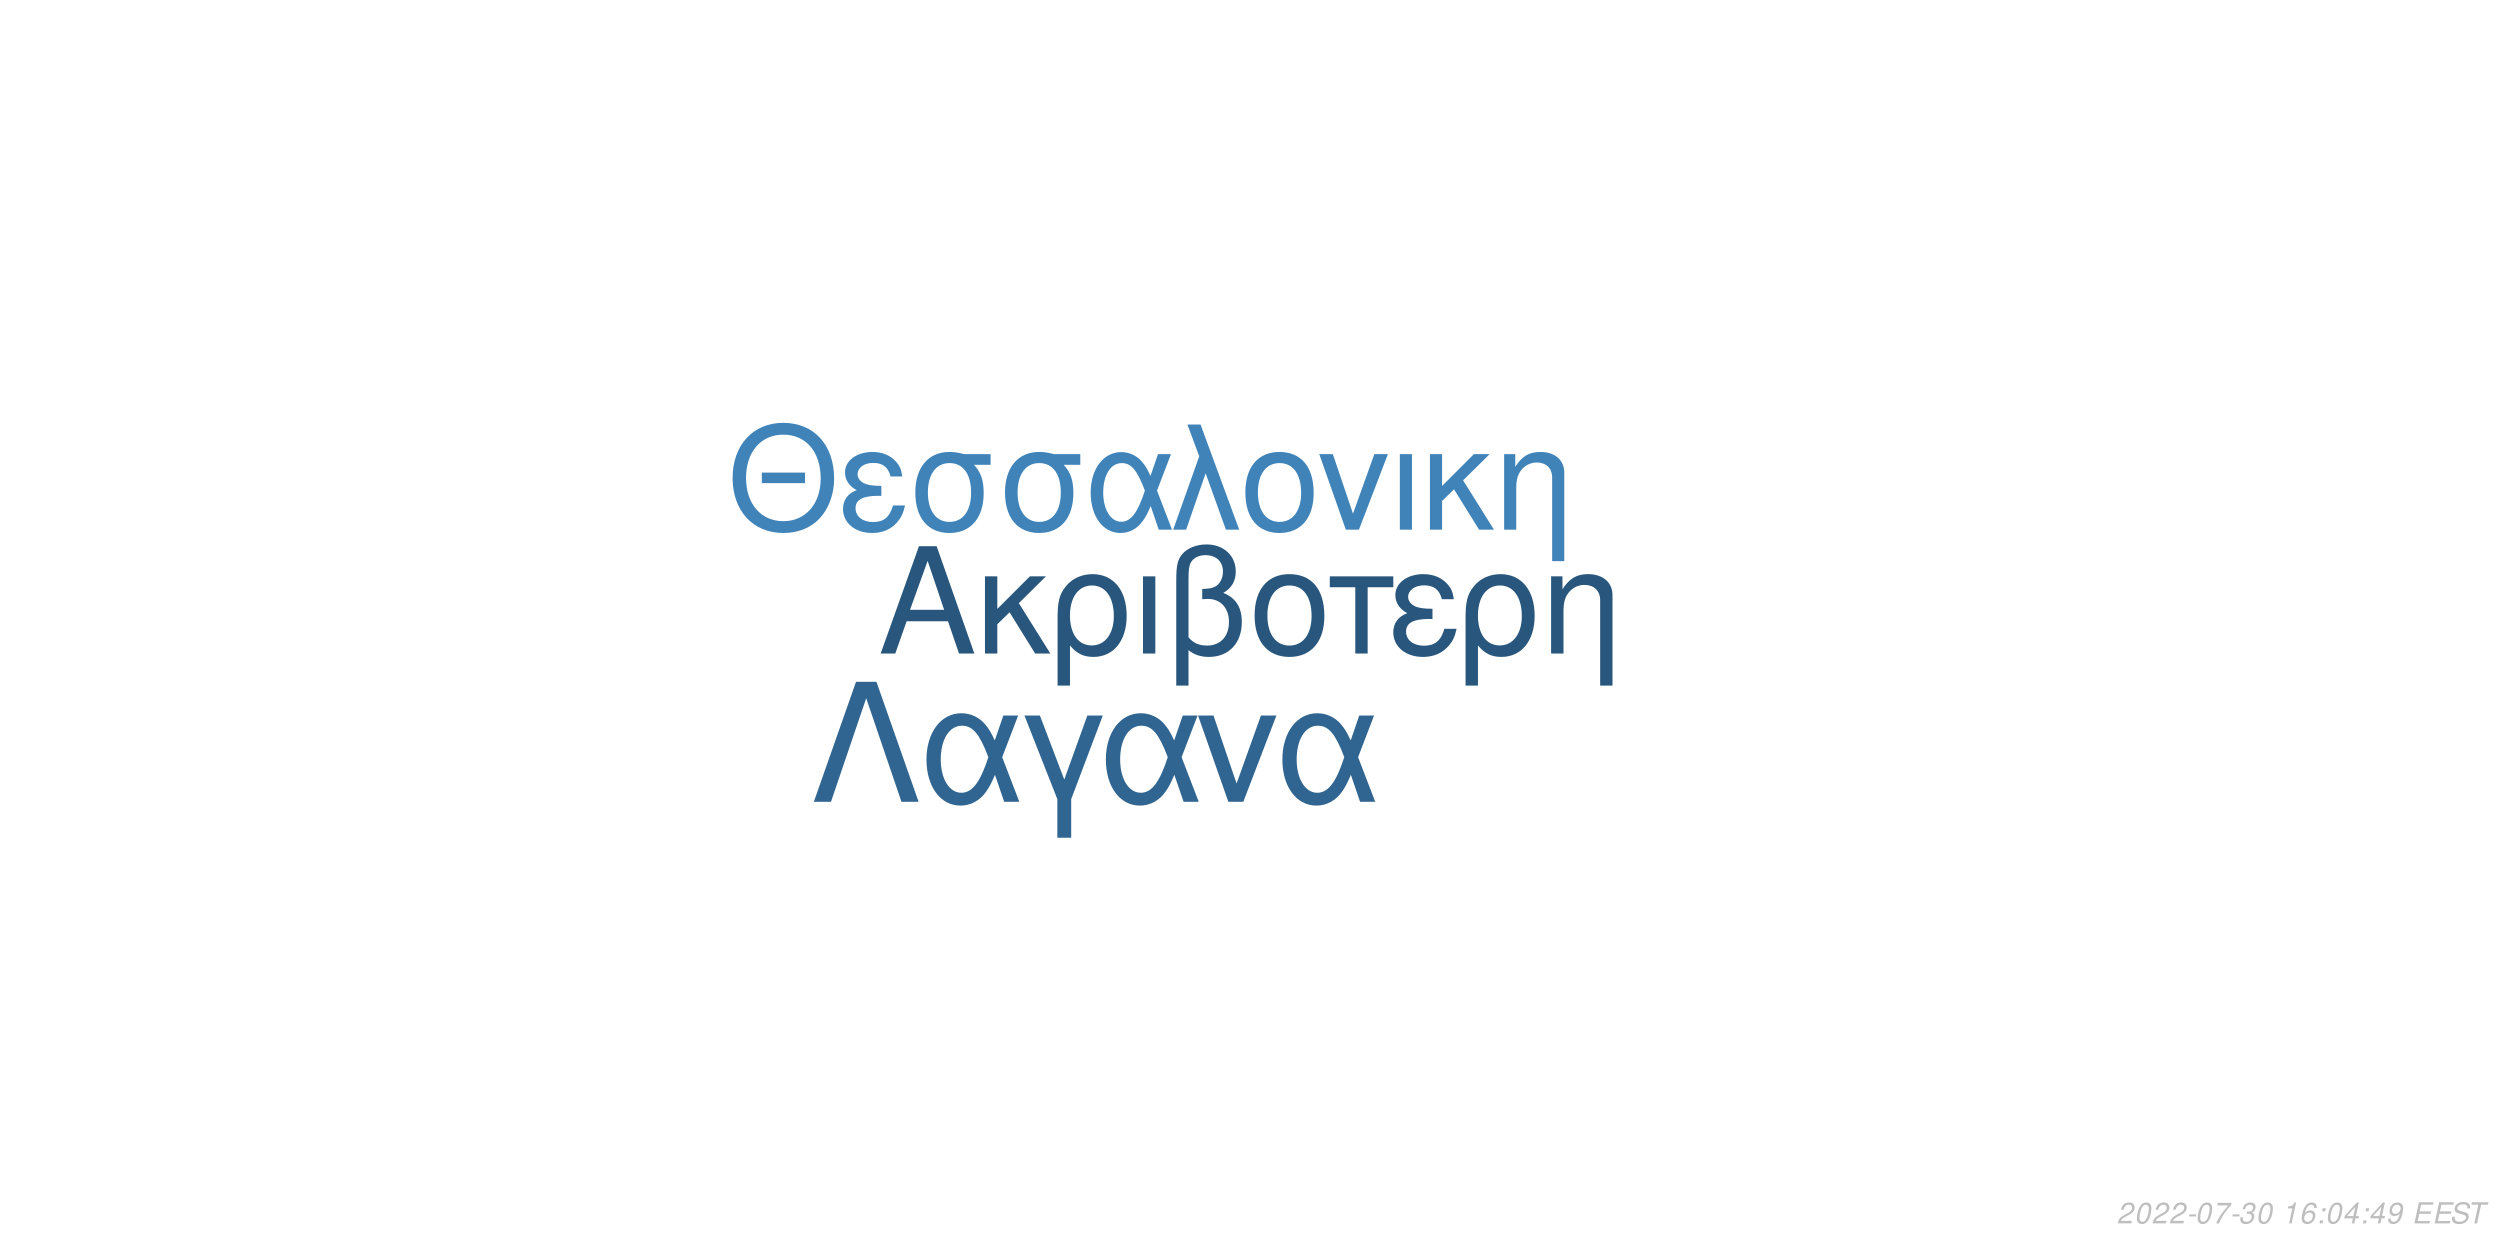
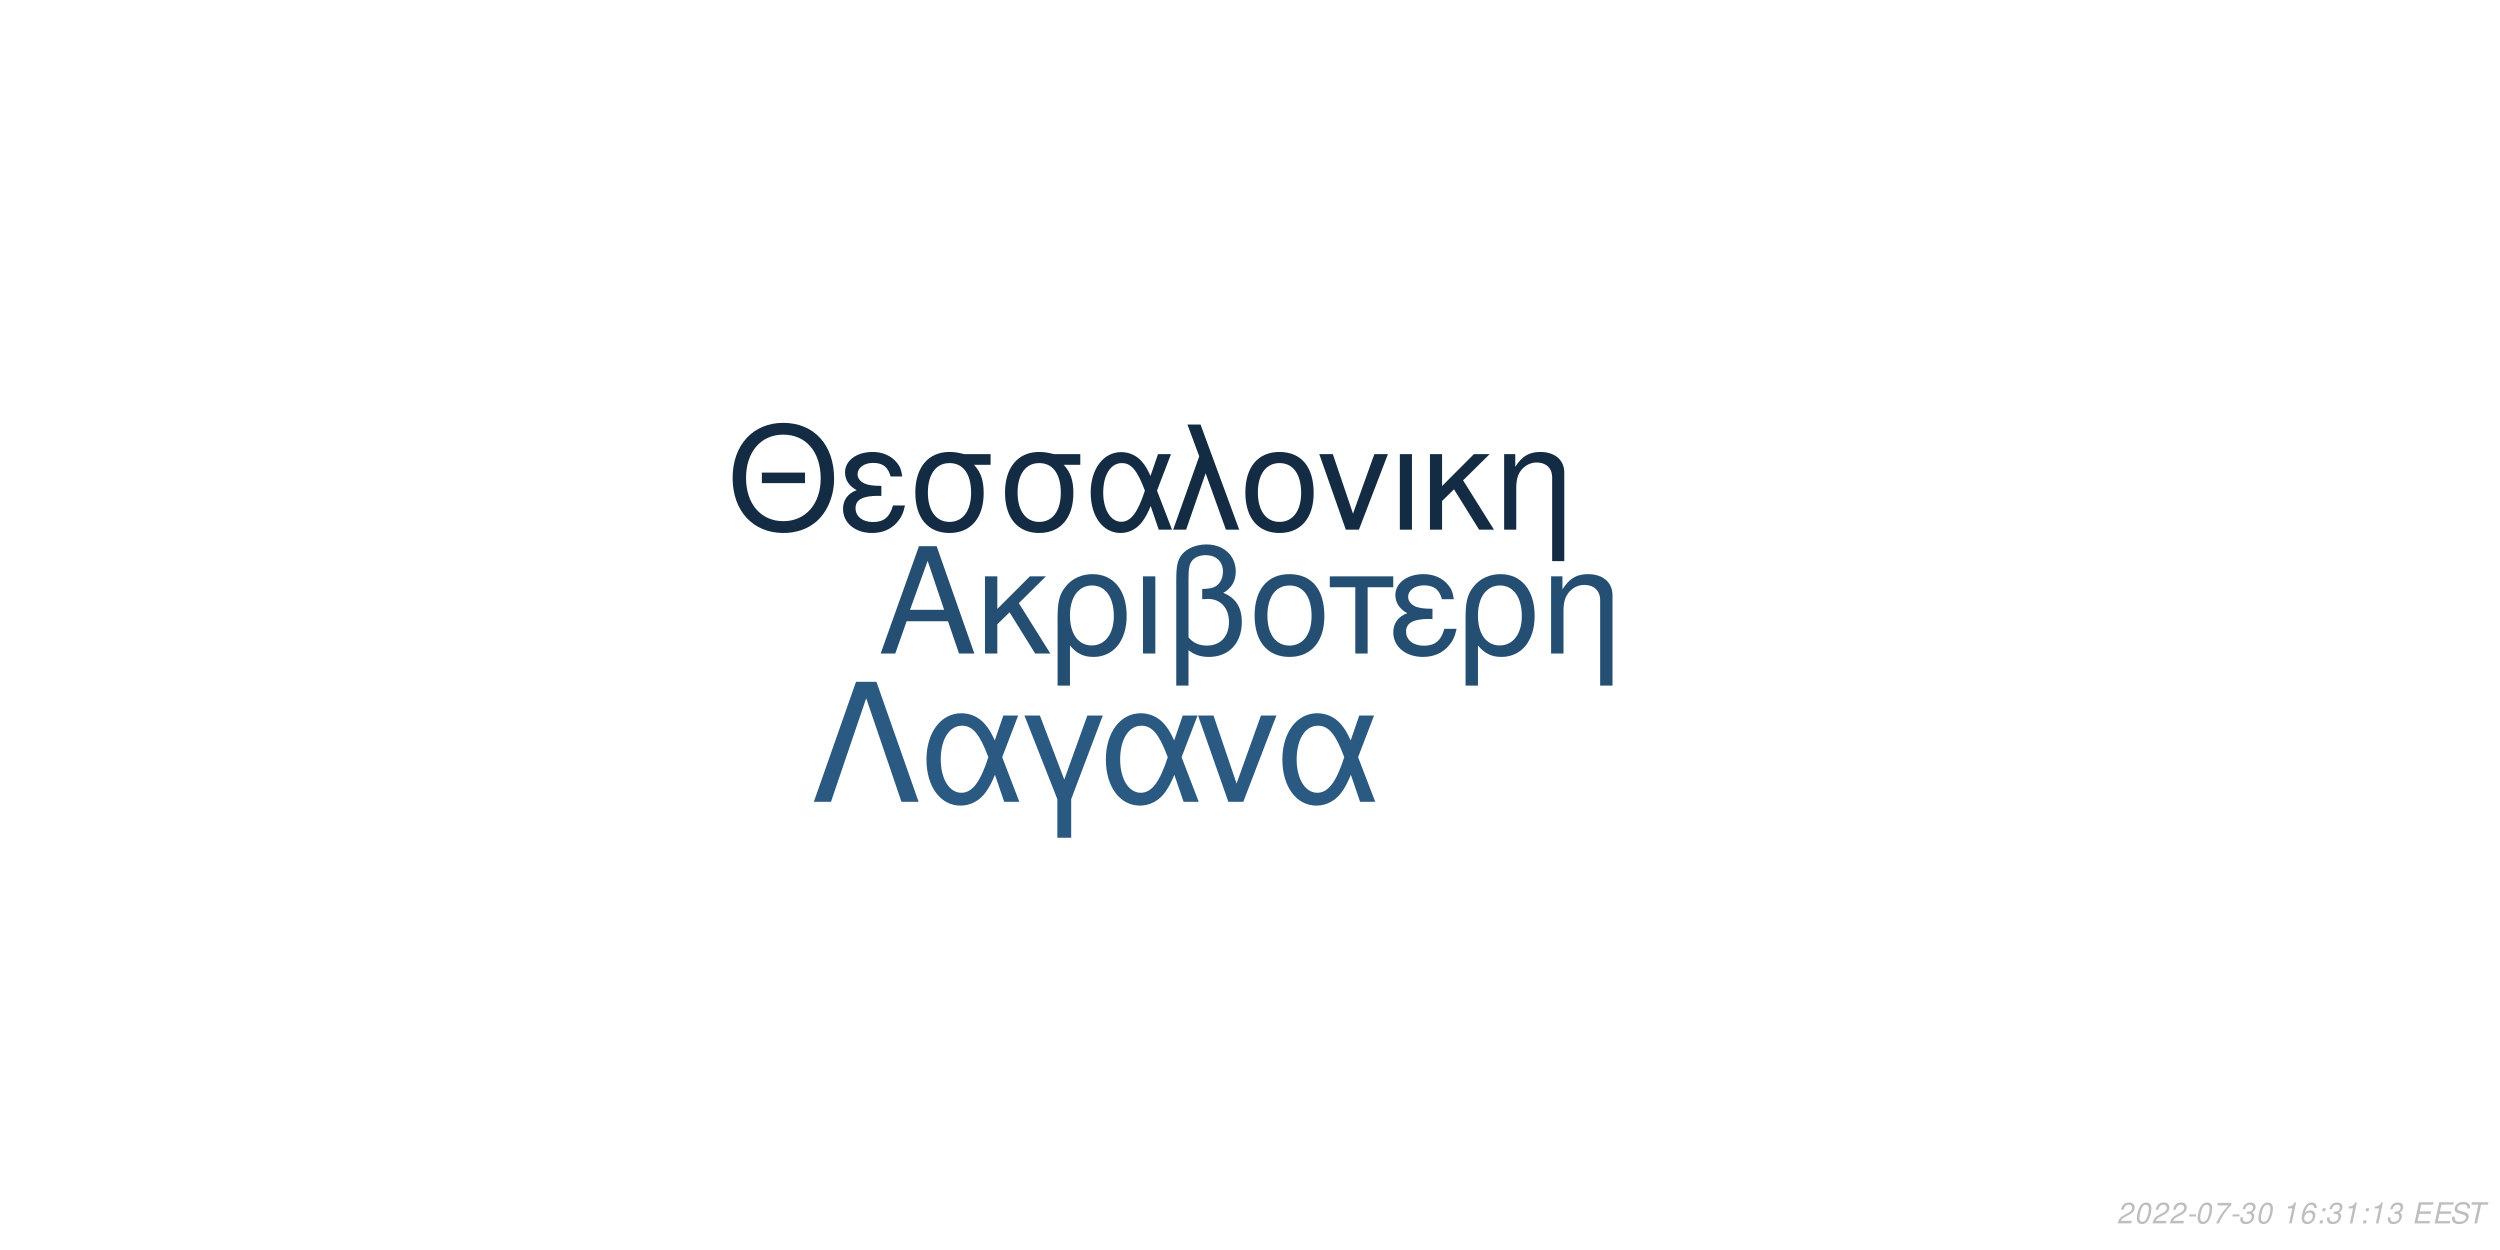
<svg xmlns="http://www.w3.org/2000/svg" xmlns:xlink="http://www.w3.org/1999/xlink" width="864pt" height="432pt" viewBox="0 0 864 432" version="1.1">
  <defs>
    <g>
      <symbol overflow="visible" id="glyph0-0">
        <path style="stroke:none;" d="" />
      </symbol>
      <symbol overflow="visible" id="glyph0-1">
        <path style="stroke:none;" d="M 24.125 -11.141 L 27.938 0 L 33.234 0 L 20.203 -37.094 L 14.094 -37.094 L 0.859 0 L 5.906 0 L 9.828 -11.141 Z M 22.797 -15.109 L 11 -15.109 L 17.094 -32.016 Z M 22.797 -15.109 " />
      </symbol>
      <symbol overflow="visible" id="glyph0-2">
        <path style="stroke:none;" d="M 7.172 -15.422 L 7.172 -26.672 L 2.906 -26.672 L 2.906 0 L 7.172 0 L 7.172 -10.125 L 11.406 -14.25 L 20.25 0 L 25.5 0 L 14.609 -17.406 L 23.969 -26.672 L 18.422 -26.672 Z M 7.172 -15.422 " />
      </symbol>
      <symbol overflow="visible" id="glyph0-3">
        <path style="stroke:none;" d="M 3 11.094 L 7.281 11.094 L 7.281 -2.797 C 9.516 -0.047 11.953 1.172 15.375 1.172 C 22.344 1.172 26.875 -4.422 26.875 -13.031 C 26.875 -21.891 22.297 -27.438 15.062 -27.438 C 11.297 -27.438 7.984 -25.906 5.797 -23.156 C 3.672 -20.516 3 -17.969 3 -12.359 Z M 14.906 -23.516 C 19.547 -23.516 22.438 -19.438 22.438 -12.922 C 22.438 -6.812 19.391 -2.797 14.812 -2.797 C 10.172 -2.797 7.281 -6.766 7.281 -13.125 C 7.281 -19.484 10.234 -23.516 14.906 -23.516 Z M 14.906 -23.516 " />
      </symbol>
      <symbol overflow="visible" id="glyph0-4">
        <path style="stroke:none;" d="M 3.516 0 L 7.781 0 L 7.781 -26.672 L 3.516 -26.672 Z M 3.516 0 " />
      </symbol>
      <symbol overflow="visible" id="glyph0-5">
        <path style="stroke:none;" d="M 4.016 11.094 L 8.25 11.094 L 8.25 -1.172 C 10.172 0.406 12.422 1.172 15.312 1.172 C 22.188 1.172 26.672 -3.609 26.672 -10.891 C 26.672 -15.984 24.578 -19.234 20.25 -20.969 C 23.109 -22.547 24.578 -25.031 24.578 -28.344 C 24.578 -33.844 20.406 -37.703 14.453 -37.703 C 10.938 -37.703 7.734 -36.391 6 -34.25 C 4.484 -32.422 4.016 -30.328 4.016 -25.391 Z M 8.25 -25.656 C 8.25 -29.359 8.5 -30.844 9.469 -32.062 C 10.375 -33.281 12.156 -34 14.094 -34 C 17.812 -34 20.156 -31.812 20.156 -28.297 C 20.156 -25.953 18.984 -23.812 17.297 -23.047 C 16.281 -22.547 15.469 -22.438 12.984 -22.297 L 12.984 -18.781 C 13.734 -18.828 14.344 -18.875 14.969 -18.875 C 19.344 -18.875 22.234 -15.719 22.234 -10.891 C 22.234 -5.906 19.281 -2.75 14.656 -2.75 C 11.953 -2.75 9.922 -3.609 8.25 -5.594 Z M 8.25 -25.656 " />
      </symbol>
      <symbol overflow="visible" id="glyph0-6">
        <path style="stroke:none;" d="M 14.094 -27.438 C 6.562 -27.438 2.094 -22.094 2.094 -13.125 C 2.094 -4.125 6.562 1.172 14.141 1.172 C 21.672 1.172 26.203 -4.172 26.203 -12.922 C 26.203 -22.188 21.828 -27.438 14.094 -27.438 Z M 14.141 -23.516 C 18.938 -23.516 21.781 -19.594 21.781 -12.984 C 21.781 -6.672 18.828 -2.75 14.141 -2.75 C 9.422 -2.75 6.516 -6.672 6.516 -13.125 C 6.516 -19.594 9.422 -23.516 14.141 -23.516 Z M 14.141 -23.516 " />
      </symbol>
      <symbol overflow="visible" id="glyph0-7">
        <path style="stroke:none;" d="M 7.891 0 L 12.156 0 L 12.156 -22.906 L 21.016 -22.906 L 21.016 -26.672 L -0.922 -26.672 L -0.922 -22.906 L 7.891 -22.906 Z M 7.891 0 " />
      </symbol>
      <symbol overflow="visible" id="glyph0-8">
        <path style="stroke:none;" d="M 14.562 -15.469 C 11.344 -15.469 9.562 -15.781 8.297 -16.438 C 6.922 -17.203 6.156 -18.328 6.156 -19.547 C 6.156 -21.891 8.453 -23.562 11.656 -23.562 C 15.062 -23.562 16.953 -22.094 17.812 -18.781 L 21.938 -18.781 C 21.578 -21.266 21.062 -22.5 19.797 -23.922 C 17.812 -26.203 14.906 -27.438 11.453 -27.438 C 5.797 -27.438 1.734 -24.375 1.734 -20.203 C 1.734 -17.609 3.156 -15.375 5.859 -13.938 C 2.797 -12.875 1.016 -10.484 1.016 -7.328 C 1.016 -2.391 5.297 1.172 11.25 1.172 C 14.969 1.172 17.906 -0.109 20.156 -2.641 C 21.578 -4.328 22.297 -5.797 22.906 -8.547 L 18.672 -8.547 C 17.5 -4.422 15.422 -2.703 11.609 -2.703 C 7.938 -2.703 5.438 -4.688 5.438 -7.578 C 5.438 -10.578 7.938 -11.953 13.484 -11.953 C 13.641 -11.953 14.094 -11.953 14.562 -11.906 Z M 14.562 -15.469 " />
      </symbol>
      <symbol overflow="visible" id="glyph0-9">
        <path style="stroke:none;" d="M 3.562 -26.672 L 3.562 0 L 7.844 0 L 7.844 -14.703 C 7.844 -17.906 8.5 -19.891 10.031 -21.531 C 11.406 -22.953 13.188 -23.719 15.062 -23.719 C 18.375 -23.719 20.516 -21.672 20.516 -18.469 L 20.516 11.094 L 24.781 11.094 L 24.781 -20.156 C 24.781 -24.578 21.469 -27.438 16.328 -27.438 C 12.359 -27.438 9.828 -25.906 7.484 -22.188 L 7.484 -26.672 Z M 3.562 -26.672 " />
      </symbol>
      <symbol overflow="visible" id="glyph1-0">
        <path style="stroke:none;" d="" />
      </symbol>
      <symbol overflow="visible" id="glyph1-1">
        <path style="stroke:none;" d="M 26.859 -19.734 L 11.953 -19.734 L 11.953 -16.094 L 26.859 -16.094 Z M 19.328 -36.922 C 8.922 -36.922 1.844 -29.25 1.844 -17.891 C 1.844 -6.484 8.875 1.141 19.391 1.141 C 23.812 1.141 27.703 -0.203 30.641 -2.688 C 34.578 -6.031 36.922 -11.656 36.922 -17.594 C 36.922 -29.297 30 -36.922 19.328 -36.922 Z M 19.328 -32.844 C 27.203 -32.844 32.281 -26.906 32.281 -17.688 C 32.281 -8.922 27.062 -2.938 19.391 -2.938 C 11.609 -2.938 6.484 -8.922 6.484 -17.891 C 6.484 -26.859 11.609 -32.844 19.328 -32.844 Z M 19.328 -32.844 " />
      </symbol>
      <symbol overflow="visible" id="glyph1-2">
        <path style="stroke:none;" d="M 14.25 -15.141 C 11.109 -15.141 9.375 -15.453 8.125 -16.094 C 6.781 -16.844 6.031 -17.938 6.031 -19.141 C 6.031 -21.422 8.266 -23.078 11.406 -23.078 C 14.75 -23.078 16.594 -21.625 17.438 -18.391 L 21.469 -18.391 C 21.125 -20.828 20.625 -22.031 19.391 -23.422 C 17.438 -25.656 14.594 -26.859 11.219 -26.859 C 5.688 -26.859 1.688 -23.875 1.688 -19.781 C 1.688 -17.234 3.094 -15.047 5.734 -13.656 C 2.734 -12.609 1 -10.266 1 -7.172 C 1 -2.344 5.188 1.141 11.016 1.141 C 14.656 1.141 17.547 -0.094 19.734 -2.594 C 21.125 -4.234 21.828 -5.688 22.422 -8.375 L 18.281 -8.375 C 17.141 -4.328 15.094 -2.641 11.359 -2.641 C 7.766 -2.641 5.328 -4.578 5.328 -7.422 C 5.328 -10.359 7.766 -11.703 13.203 -11.703 C 13.359 -11.703 13.797 -11.703 14.25 -11.656 Z M 14.25 -15.141 " />
      </symbol>
      <symbol overflow="visible" id="glyph1-3">
        <path style="stroke:none;" d="M 29 -26.109 L 19.938 -26.109 C 17.594 -26.703 16.438 -26.859 14.703 -26.859 C 7.469 -26.859 2.984 -21.469 2.984 -12.859 C 2.984 -4.031 7.375 1.141 14.797 1.141 C 22.172 1.141 26.609 -4.078 26.609 -12.656 C 26.609 -17.047 25.656 -19.828 23.266 -22.422 L 29 -22.422 Z M 14.797 -23.016 C 19.531 -23.016 22.266 -19.234 22.266 -12.75 C 22.266 -6.531 19.438 -2.688 14.797 -2.688 C 10.172 -2.688 7.328 -6.531 7.328 -12.859 C 7.328 -19.188 10.172 -23.016 14.797 -23.016 Z M 14.797 -23.016 " />
      </symbol>
      <symbol overflow="visible" id="glyph1-4">
        <path style="stroke:none;" d="M 29.344 -26.109 L 24.859 -26.109 L 22.266 -18.578 C 21.125 -21.031 20.484 -22.125 19.328 -23.469 C 17.547 -25.609 14.906 -26.812 12.156 -26.812 C 5.984 -26.812 1.594 -20.984 1.594 -12.812 C 1.594 -4.578 5.828 1.141 11.906 1.141 C 14.953 1.141 17.734 -0.344 19.625 -3.047 C 20.672 -4.531 21.281 -5.688 22.328 -8.172 L 25.109 0 L 29.703 0 L 24.516 -13.5 Z M 20.328 -13.5 C 17.891 -5.922 15.453 -2.734 12.156 -2.734 C 8.516 -2.734 5.922 -6.922 5.922 -12.812 C 5.922 -18.938 8.516 -23.016 12.359 -23.016 C 15.594 -23.016 17.688 -20.531 20.328 -13.5 Z M 20.328 -13.5 " />
      </symbol>
      <symbol overflow="visible" id="glyph1-5">
        <path style="stroke:none;" d="M 1.094 0 L 5.578 0 L 12.312 -19.484 L 19.328 0 L 23.922 0 L 10.562 -36.328 L 6.031 -36.328 L 10.109 -25.359 Z M 1.094 0 " />
      </symbol>
      <symbol overflow="visible" id="glyph1-6">
        <path style="stroke:none;" d="M 13.797 -26.859 C 6.422 -26.859 2.047 -21.625 2.047 -12.859 C 2.047 -4.031 6.422 1.141 13.859 1.141 C 21.234 1.141 25.656 -4.078 25.656 -12.656 C 25.656 -21.719 21.375 -26.859 13.797 -26.859 Z M 13.859 -23.016 C 18.531 -23.016 21.328 -19.188 21.328 -12.703 C 21.328 -6.531 18.438 -2.688 13.859 -2.688 C 9.219 -2.688 6.375 -6.531 6.375 -12.859 C 6.375 -19.188 9.219 -23.016 13.859 -23.016 Z M 13.859 -23.016 " />
      </symbol>
      <symbol overflow="visible" id="glyph1-7">
        <path style="stroke:none;" d="M 14.297 0 L 24.312 -26.109 L 19.625 -26.109 L 12.25 -5.531 L 5.281 -26.109 L 0.594 -26.109 L 9.766 0 Z M 14.297 0 " />
      </symbol>
      <symbol overflow="visible" id="glyph1-8">
        <path style="stroke:none;" d="M 3.438 0 L 7.625 0 L 7.625 -26.109 L 3.438 -26.109 Z M 3.438 0 " />
      </symbol>
      <symbol overflow="visible" id="glyph1-9">
        <path style="stroke:none;" d="M 7.031 -15.094 L 7.031 -26.109 L 2.844 -26.109 L 2.844 0 L 7.031 0 L 7.031 -9.922 L 11.156 -13.953 L 19.828 0 L 24.969 0 L 14.297 -17.047 L 23.469 -26.109 L 18.031 -26.109 Z M 7.031 -15.094 " />
      </symbol>
      <symbol overflow="visible" id="glyph1-10">
        <path style="stroke:none;" d="M 3.484 -26.109 L 3.484 0 L 7.672 0 L 7.672 -14.406 C 7.672 -17.547 8.328 -19.484 9.812 -21.078 C 11.156 -22.469 12.906 -23.219 14.75 -23.219 C 17.984 -23.219 20.078 -21.234 20.078 -18.094 L 20.078 10.859 L 24.266 10.859 L 24.266 -19.734 C 24.266 -24.062 21.031 -26.859 16 -26.859 C 12.109 -26.859 9.609 -25.359 7.328 -21.719 L 7.328 -26.109 Z M 3.484 -26.109 " />
      </symbol>
      <symbol overflow="visible" id="glyph2-0">
        <path style="stroke:none;" d="" />
      </symbol>
      <symbol overflow="visible" id="glyph2-1">
        <path style="stroke:none;" d="M 22.531 -41.484 L 15.484 -41.484 L 0.906 0 L 6.828 0 L 19 -35.797 L 31.188 0 L 37.109 0 Z M 22.531 -41.484 " />
      </symbol>
      <symbol overflow="visible" id="glyph2-2">
        <path style="stroke:none;" d="M 33.516 -29.812 L 28.391 -29.812 L 25.438 -21.219 C 24.125 -24.016 23.391 -25.266 22.078 -26.797 C 20.031 -29.25 17.016 -30.609 13.891 -30.609 C 6.828 -30.609 1.828 -23.953 1.828 -14.625 C 1.828 -5.234 6.656 1.312 13.594 1.312 C 17.078 1.312 20.266 -0.391 22.422 -3.469 C 23.609 -5.172 24.297 -6.484 25.5 -9.328 L 28.688 0 L 33.922 0 L 28 -15.422 Z M 23.219 -15.422 C 20.422 -6.766 17.641 -3.125 13.891 -3.125 C 9.734 -3.125 6.766 -7.906 6.766 -14.625 C 6.766 -21.625 9.734 -26.297 14.109 -26.297 C 17.812 -26.297 20.203 -23.453 23.219 -15.422 Z M 23.219 -15.422 " />
      </symbol>
      <symbol overflow="visible" id="glyph2-3">
        <path style="stroke:none;" d="M 12.062 12.406 L 16.844 12.406 L 16.844 -0.906 L 27.766 -29.812 L 22.422 -29.812 L 14.453 -7.688 L 6.031 -29.812 L 0.688 -29.812 L 12.062 -0.906 Z M 12.062 12.406 " />
      </symbol>
      <symbol overflow="visible" id="glyph2-4">
        <path style="stroke:none;" d="M 16.328 0 L 27.766 -29.812 L 22.422 -29.812 L 14 -6.312 L 6.031 -29.812 L 0.688 -29.812 L 11.156 0 Z M 16.328 0 " />
      </symbol>
      <symbol overflow="visible" id="glyph3-0">
        <path style="stroke:none;" d="" />
      </symbol>
      <symbol overflow="visible" id="glyph3-1">
        <path style="stroke:none;" d="M 5.234 -0.875 L 1.469 -0.875 C 1.641 -1.375 2.203 -1.891 3.109 -2.344 L 4.234 -2.938 C 5.562 -3.625 6.219 -4.469 6.219 -5.484 C 6.219 -5.938 6.062 -6.359 5.797 -6.656 C 5.469 -7.047 4.984 -7.234 4.312 -7.234 C 2.766 -7.234 1.891 -6.453 1.484 -4.734 L 2.375 -4.734 C 2.484 -5.188 2.609 -5.484 2.797 -5.75 C 3.094 -6.203 3.609 -6.453 4.188 -6.453 C 4.891 -6.453 5.344 -6.031 5.344 -5.375 C 5.344 -4.703 4.859 -4.094 4.016 -3.656 L 2.984 -3.125 C 1.234 -2.188 0.797 -1.656 0.344 -0.016 L 5.047 -0.016 Z M 5.234 -0.875 " />
      </symbol>
      <symbol overflow="visible" id="glyph3-2">
        <path style="stroke:none;" d="M 4.203 -7.234 C 3.375 -7.234 2.688 -6.812 2.125 -5.984 C 1.484 -5.047 0.984 -3.188 0.984 -1.734 C 0.984 -1.109 1.172 -0.562 1.484 -0.266 C 1.797 0.047 2.281 0.234 2.766 0.234 C 3.625 0.234 4.281 -0.156 4.859 -1.016 C 5.516 -1.953 6 -3.797 6 -5.266 C 6 -6.5 5.328 -7.234 4.203 -7.234 Z M 4.094 -6.453 C 4.734 -6.453 5.125 -5.984 5.125 -5.156 C 5.125 -4.203 4.781 -2.625 4.406 -1.812 C 3.984 -0.938 3.516 -0.547 2.875 -0.547 C 2.25 -0.547 1.875 -1.031 1.875 -1.828 C 1.875 -2.797 2.203 -4.344 2.594 -5.203 C 2.984 -6.047 3.453 -6.453 4.094 -6.453 Z M 4.094 -6.453 " />
      </symbol>
      <symbol overflow="visible" id="glyph3-3">
        <path style="stroke:none;" d="M 3.516 -3.125 L 1.125 -3.125 L 0.969 -2.406 L 3.359 -2.406 Z M 3.516 -3.125 " />
      </symbol>
      <symbol overflow="visible" id="glyph3-4">
        <path style="stroke:none;" d="M 6.703 -7.094 L 1.953 -7.094 L 1.766 -6.219 L 5.594 -6.219 C 3.344 -3.688 2.266 -2.109 1.375 0 L 2.344 0 C 3.031 -1.906 4.828 -4.594 6.547 -6.281 Z M 6.703 -7.094 " />
      </symbol>
      <symbol overflow="visible" id="glyph3-5">
        <path style="stroke:none;" d="M 2.922 -3.312 C 3.125 -3.344 3.234 -3.344 3.375 -3.344 C 4.203 -3.344 4.688 -3 4.688 -2.406 C 4.688 -1.312 3.906 -0.547 2.781 -0.547 C 2.047 -0.547 1.594 -0.938 1.594 -1.562 C 1.594 -1.719 1.609 -1.844 1.656 -2.094 L 0.766 -2.094 C 0.734 -1.797 0.719 -1.641 0.719 -1.469 C 0.719 -0.375 1.406 0.234 2.641 0.234 C 3.547 0.234 4.297 -0.078 4.812 -0.656 C 5.266 -1.156 5.562 -1.875 5.562 -2.547 C 5.562 -3.125 5.344 -3.453 4.797 -3.734 C 5.641 -4.234 6.016 -4.844 6.016 -5.734 C 6.016 -6.656 5.312 -7.234 4.203 -7.234 C 3.375 -7.234 2.672 -6.938 2.188 -6.375 C 1.891 -6.031 1.703 -5.641 1.516 -4.906 L 2.391 -4.906 C 2.5 -5.359 2.594 -5.594 2.734 -5.812 C 3.047 -6.234 3.516 -6.453 4.078 -6.453 C 4.734 -6.453 5.141 -6.125 5.141 -5.578 C 5.141 -5.188 5.016 -4.797 4.797 -4.547 C 4.516 -4.234 4 -4.062 3.266 -4.062 L 3.078 -4.062 Z M 2.922 -3.312 " />
      </symbol>
      <symbol overflow="visible" id="glyph3-6">
        <path style="stroke:none;" d="" />
      </symbol>
      <symbol overflow="visible" id="glyph3-7">
        <path style="stroke:none;" d="M 3.703 -5.188 L 2.594 0 L 3.469 0 L 5.016 -7.234 L 4.438 -7.234 C 3.906 -6.156 3.688 -6.016 2.234 -5.812 L 2.109 -5.188 Z M 3.703 -5.188 " />
      </symbol>
      <symbol overflow="visible" id="glyph3-8">
        <path style="stroke:none;" d="M 6.125 -5.344 L 6.141 -5.625 C 6.141 -6.609 5.453 -7.234 4.391 -7.234 C 3.438 -7.234 2.641 -6.719 2.016 -5.703 C 1.422 -4.781 0.938 -2.953 0.938 -1.688 C 0.938 -0.516 1.688 0.234 2.859 0.234 C 3.703 0.234 4.438 -0.156 5 -0.875 C 5.406 -1.422 5.672 -2.156 5.672 -2.766 C 5.672 -3.812 4.969 -4.5 3.906 -4.5 C 3.234 -4.5 2.672 -4.234 2.094 -3.625 C 2.406 -5.375 3.234 -6.453 4.25 -6.453 C 4.703 -6.453 5.062 -6.234 5.172 -5.844 C 5.203 -5.719 5.234 -5.578 5.25 -5.344 Z M 3.656 -3.734 C 4.344 -3.734 4.797 -3.281 4.797 -2.625 C 4.797 -1.469 3.984 -0.547 2.984 -0.547 C 2.297 -0.547 1.812 -1.047 1.812 -1.766 C 1.812 -2.859 2.625 -3.734 3.656 -3.734 Z M 3.656 -3.734 " />
      </symbol>
      <symbol overflow="visible" id="glyph3-9">
        <path style="stroke:none;" d="M 2.359 -1.031 L 1.312 -1.031 L 1.094 0 L 2.141 0 Z M 3.266 -5.234 L 2.219 -5.234 L 2 -4.203 L 3.047 -4.203 Z M 3.266 -5.234 " />
      </symbol>
      <symbol overflow="visible" id="glyph3-10">
-         <path style="stroke:none;" d="M 3.625 -1.75 L 3.266 0 L 4.141 0 L 4.516 -1.75 L 5.562 -1.75 L 5.734 -2.531 L 4.688 -2.531 L 5.688 -7.234 L 5.016 -7.234 L 0.844 -2.672 L 0.641 -1.75 Z M 3.797 -2.531 L 1.594 -2.531 L 4.469 -5.703 Z M 3.797 -2.531 " />
+         <path style="stroke:none;" d="M 2.547 -3.312 L 6.5 -3.312 L 6.688 -4.141 L 2.719 -4.141 L 3.219 -6.469 L 7.344 -6.469 L 7.516 -7.297 L 2.453 -7.297 L 0.906 0 L 6.125 0 L 6.297 -0.812 L 2.016 -0.812 Z M 2.547 -3.312 " />
      </symbol>
      <symbol overflow="visible" id="glyph3-11">
-         <path style="stroke:none;" d="M 0.844 -1.656 C 0.844 -1.547 0.844 -1.438 0.844 -1.375 C 0.844 -0.406 1.531 0.234 2.578 0.234 C 3.203 0.234 3.766 0.016 4.297 -0.438 C 4.938 -1 5.312 -1.656 5.594 -2.719 C 5.844 -3.672 6.016 -4.766 6.016 -5.375 C 6.016 -5.844 5.844 -6.328 5.547 -6.656 C 5.203 -7.031 4.703 -7.234 4.062 -7.234 C 2.516 -7.234 1.297 -5.938 1.297 -4.266 C 1.297 -3.203 1.984 -2.547 3.047 -2.547 C 3.484 -2.547 3.953 -2.672 4.281 -2.891 C 4.406 -2.984 4.547 -3.078 4.828 -3.344 C 4.438 -1.484 3.703 -0.547 2.703 -0.547 C 2.109 -0.547 1.719 -0.938 1.719 -1.547 L 1.719 -1.656 Z M 3.953 -6.453 C 4.625 -6.453 5.141 -5.953 5.141 -5.281 C 5.141 -4.188 4.312 -3.312 3.297 -3.312 C 2.594 -3.312 2.172 -3.734 2.172 -4.453 C 2.172 -5.562 2.984 -6.453 3.953 -6.453 Z M 3.953 -6.453 " />
+         <path style="stroke:none;" d="M 7.062 -5.156 C 7.125 -5.438 7.141 -5.562 7.141 -5.703 C 7.141 -6.156 6.938 -6.594 6.594 -6.891 C 6.188 -7.25 5.656 -7.406 4.875 -7.406 C 3.844 -7.406 3.047 -7.125 2.5 -6.562 C 2.094 -6.141 1.781 -5.438 1.781 -4.922 C 1.781 -4.297 2.219 -3.766 2.891 -3.562 L 4.594 -3.094 C 5.406 -2.859 5.734 -2.578 5.734 -2.094 C 5.734 -1.781 5.547 -1.406 5.266 -1.141 C 4.844 -0.766 4.266 -0.578 3.453 -0.578 C 2.328 -0.578 1.812 -0.984 1.812 -1.906 C 1.812 -2.047 1.812 -2.125 1.844 -2.312 L 0.984 -2.312 C 0.906 -2.062 0.891 -1.906 0.891 -1.688 C 0.891 -0.484 1.797 0.234 3.297 0.234 C 4.359 0.234 5.234 -0.062 5.812 -0.609 C 6.344 -1.078 6.688 -1.797 6.688 -2.375 C 6.688 -2.641 6.609 -2.906 6.453 -3.156 C 6.234 -3.5 5.938 -3.703 5.469 -3.828 L 3.75 -4.312 C 2.984 -4.547 2.734 -4.734 2.734 -5.188 C 2.734 -5.547 2.875 -5.844 3.188 -6.109 C 3.547 -6.438 4.031 -6.594 4.703 -6.594 C 5.266 -6.594 5.688 -6.484 5.906 -6.297 C 6.094 -6.125 6.219 -5.797 6.219 -5.516 C 6.219 -5.422 6.203 -5.344 6.188 -5.156 Z M 7.062 -5.156 " />
      </symbol>
      <symbol overflow="visible" id="glyph3-12">
-         <path style="stroke:none;" d="M 2.547 -3.312 L 6.5 -3.312 L 6.688 -4.141 L 2.719 -4.141 L 3.219 -6.469 L 7.344 -6.469 L 7.516 -7.297 L 2.453 -7.297 L 0.906 0 L 6.125 0 L 6.297 -0.812 L 2.016 -0.812 Z M 2.547 -3.312 " />
-       </symbol>
-       <symbol overflow="visible" id="glyph3-13">
-         <path style="stroke:none;" d="M 7.062 -5.156 C 7.125 -5.438 7.141 -5.562 7.141 -5.703 C 7.141 -6.156 6.938 -6.594 6.594 -6.891 C 6.188 -7.25 5.656 -7.406 4.875 -7.406 C 3.844 -7.406 3.047 -7.125 2.5 -6.562 C 2.094 -6.141 1.781 -5.438 1.781 -4.922 C 1.781 -4.297 2.219 -3.766 2.891 -3.562 L 4.594 -3.094 C 5.406 -2.859 5.734 -2.578 5.734 -2.094 C 5.734 -1.781 5.547 -1.406 5.266 -1.141 C 4.844 -0.766 4.266 -0.578 3.453 -0.578 C 2.328 -0.578 1.812 -0.984 1.812 -1.906 C 1.812 -2.047 1.812 -2.125 1.844 -2.312 L 0.984 -2.312 C 0.906 -2.062 0.891 -1.906 0.891 -1.688 C 0.891 -0.484 1.797 0.234 3.297 0.234 C 4.359 0.234 5.234 -0.062 5.812 -0.609 C 6.344 -1.078 6.688 -1.797 6.688 -2.375 C 6.688 -2.641 6.609 -2.906 6.453 -3.156 C 6.234 -3.5 5.938 -3.703 5.469 -3.828 L 3.75 -4.312 C 2.984 -4.547 2.734 -4.734 2.734 -5.188 C 2.734 -5.547 2.875 -5.844 3.188 -6.109 C 3.547 -6.438 4.031 -6.594 4.703 -6.594 C 5.266 -6.594 5.688 -6.484 5.906 -6.297 C 6.094 -6.125 6.219 -5.797 6.219 -5.516 C 6.219 -5.422 6.203 -5.344 6.188 -5.156 Z M 7.062 -5.156 " />
-       </symbol>
-       <symbol overflow="visible" id="glyph3-14">
        <path style="stroke:none;" d="M 4.938 -6.469 L 7.312 -6.469 L 7.484 -7.297 L 1.75 -7.297 L 1.578 -6.469 L 3.984 -6.469 L 2.609 0 L 3.547 0 Z M 4.938 -6.469 " />
      </symbol>
    </g>
  </defs>
  <g id="surface1">
    <rect x="0" y="0" width="864" height="432" style="fill:rgb(100%,100%,100%);fill-opacity:1;stroke:none;" />
-     <g style="fill:rgb(15.686%,33.725%,48.627%);fill-opacity:1;">
+     <g style="fill:rgb(14.51%,30.588%,45.098%);fill-opacity:1;">
      <use xlink:href="#glyph0-1" x="303.5" y="225.861" />
      <use xlink:href="#glyph0-2" x="337.5" y="225.861" />
      <use xlink:href="#glyph0-3" x="362.5" y="225.861" />
      <use xlink:href="#glyph0-4" x="391.5" y="225.861" />
      <use xlink:href="#glyph0-5" x="402.5" y="225.861" />
      <use xlink:href="#glyph0-6" x="431.5" y="225.861" />
      <use xlink:href="#glyph0-7" x="460.5" y="225.861" />
      <use xlink:href="#glyph0-8" x="480.5" y="225.861" />
      <use xlink:href="#glyph0-3" x="503.5" y="225.861" />
      <use xlink:href="#glyph0-9" x="532.5" y="225.861" />
    </g>
-     <g style="fill:rgb(24.706%,51.373%,72.549%);fill-opacity:1;">
+     <g style="fill:rgb(7.451%,16.863%,26.275%);fill-opacity:1;">
      <use xlink:href="#glyph1-1" x="251.348" y="183.058" />
      <use xlink:href="#glyph1-2" x="290.348" y="183.058" />
      <use xlink:href="#glyph1-3" x="313.348" y="183.058" />
      <use xlink:href="#glyph1-3" x="344.348" y="183.058" />
      <use xlink:href="#glyph1-4" x="375.348" y="183.058" />
      <use xlink:href="#glyph1-5" x="404.348" y="183.058" />
      <use xlink:href="#glyph1-6" x="428.348" y="183.058" />
      <use xlink:href="#glyph1-7" x="455.348" y="183.058" />
      <use xlink:href="#glyph1-8" x="480.348" y="183.058" />
      <use xlink:href="#glyph1-9" x="491.348" y="183.058" />
      <use xlink:href="#glyph1-10" x="516.348" y="183.058" />
    </g>
-     <g style="fill:rgb(18.824%,39.608%,56.863%);fill-opacity:1;">
+     <g style="fill:rgb(16.471%,34.902%,50.588%);fill-opacity:1;">
      <use xlink:href="#glyph2-1" x="280.359" y="277.105" />
      <use xlink:href="#glyph2-2" x="318.359" y="277.105" />
      <use xlink:href="#glyph2-3" x="353.359" y="277.105" />
      <use xlink:href="#glyph2-2" x="380.359" y="277.105" />
      <use xlink:href="#glyph2-4" x="413.359" y="277.105" />
      <use xlink:href="#glyph2-2" x="441.359" y="277.105" />
    </g>
    <g style="fill:rgb(74.51%,74.51%,74.51%);fill-opacity:1;">
      <use xlink:href="#glyph3-1" x="731.52" y="422.81" />
      <use xlink:href="#glyph3-2" x="737.52" y="422.81" />
      <use xlink:href="#glyph3-1" x="743.52" y="422.81" />
      <use xlink:href="#glyph3-1" x="749.52" y="422.81" />
      <use xlink:href="#glyph3-3" x="755.52" y="422.81" />
      <use xlink:href="#glyph3-2" x="758.52" y="422.81" />
      <use xlink:href="#glyph3-4" x="764.52" y="422.81" />
      <use xlink:href="#glyph3-3" x="770.52" y="422.81" />
      <use xlink:href="#glyph3-5" x="773.52" y="422.81" />
      <use xlink:href="#glyph3-2" x="779.52" y="422.81" />
      <use xlink:href="#glyph3-6" x="785.52" y="422.81" />
      <use xlink:href="#glyph3-7" x="788.52" y="422.81" />
      <use xlink:href="#glyph3-8" x="794.52" y="422.81" />
      <use xlink:href="#glyph3-9" x="800.52" y="422.81" />
-       <use xlink:href="#glyph3-2" x="803.52" y="422.81" />
-       <use xlink:href="#glyph3-10" x="809.52" y="422.81" />
+       <use xlink:href="#glyph3-5" x="803.52" y="422.81" />
+       <use xlink:href="#glyph3-7" x="809.52" y="422.81" />
      <use xlink:href="#glyph3-9" x="815.52" y="422.81" />
-       <use xlink:href="#glyph3-10" x="818.52" y="422.81" />
-       <use xlink:href="#glyph3-11" x="824.52" y="422.81" />
+       <use xlink:href="#glyph3-7" x="818.52" y="422.81" />
+       <use xlink:href="#glyph3-5" x="824.52" y="422.81" />
      <use xlink:href="#glyph3-6" x="830.52" y="422.81" />
-       <use xlink:href="#glyph3-12" x="833.52" y="422.81" />
-       <use xlink:href="#glyph3-12" x="840.52" y="422.81" />
-       <use xlink:href="#glyph3-13" x="846.52" y="422.81" />
-       <use xlink:href="#glyph3-14" x="852.52" y="422.81" />
+       <use xlink:href="#glyph3-10" x="833.52" y="422.81" />
+       <use xlink:href="#glyph3-10" x="840.52" y="422.81" />
+       <use xlink:href="#glyph3-11" x="846.52" y="422.81" />
+       <use xlink:href="#glyph3-12" x="852.52" y="422.81" />
    </g>
  </g>
</svg>
